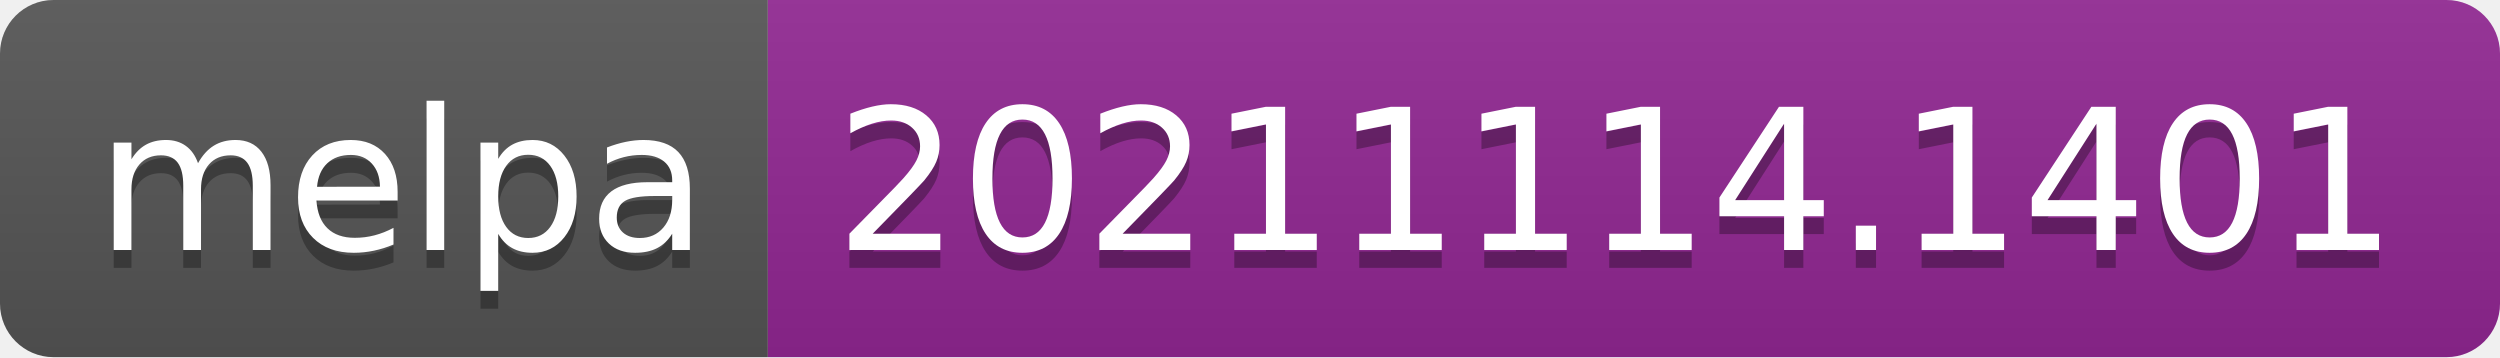
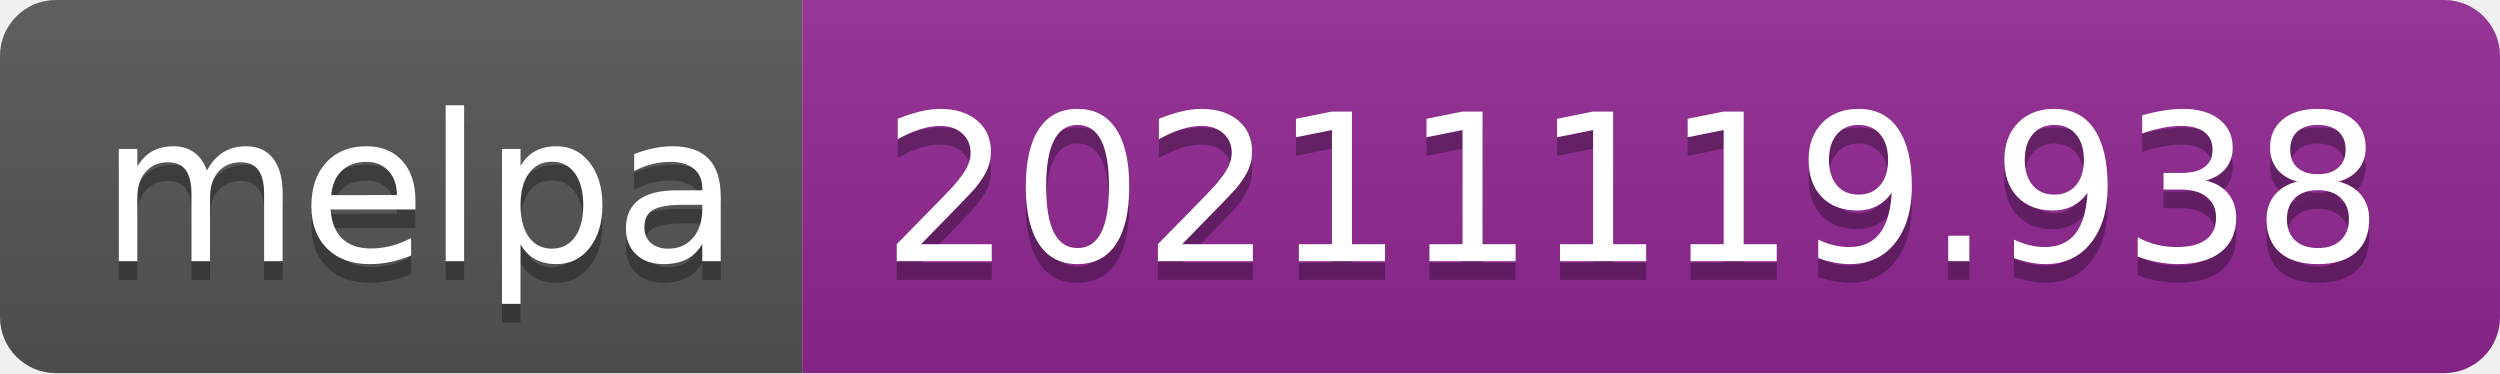
- <svg xmlns="http://www.w3.org/2000/svg" width="140" height="20" role="img" aria-label="melpa: 20211114.1401">
+ <svg xmlns="http://www.w3.org/2000/svg" width="134" height="20" role="img" aria-label="melpa: 20211119.938">
  <linearGradient id="s" x2="0" y2="100%">
    <stop offset="0" stop-color="#bbb" stop-opacity=".1" />
    <stop offset="1" stop-opacity=".1" />
  </linearGradient>
  <clipPath id="r">
-     <rect width="140" height="20" rx="3" fill="#fff" />
+     <rect width="134" height="20" rx="3" fill="#fff" />
  </clipPath>
  <g clip-path="url(#r)">
    <rect width="43" height="20" fill="#555" />
-     <rect x="43" width="97" height="20" fill="#922793" />
-     <rect width="140" height="20" fill="url(#s)" />
+     <rect x="43" width="91" height="20" fill="#922793" />
+     <rect width="134" height="20" fill="url(#s)" />
  </g>
  <g fill="#fff" text-anchor="middle" font-family="Verdana,Geneva,DejaVu Sans,sans-serif" text-rendering="geometricPrecision" font-size="110">
    <text aria-hidden="true" x="225" y="150" fill="#010101" fill-opacity=".3" transform="scale(.1)" textLength="330">melpa</text>
    <text x="225" y="140" transform="scale(.1)" fill="#fff" textLength="330">melpa</text>
-     <text aria-hidden="true" x="905" y="150" fill="#010101" fill-opacity=".3" transform="scale(.1)" textLength="870">20211114.1401</text>
-     <text x="905" y="140" transform="scale(.1)" fill="#fff" textLength="870">20211114.1401</text>
+     <text aria-hidden="true" x="875" y="150" fill="#010101" fill-opacity=".3" transform="scale(.1)" textLength="810">20211119.938</text>
+     <text x="875" y="140" transform="scale(.1)" fill="#fff" textLength="810">20211119.938</text>
  </g>
</svg>
